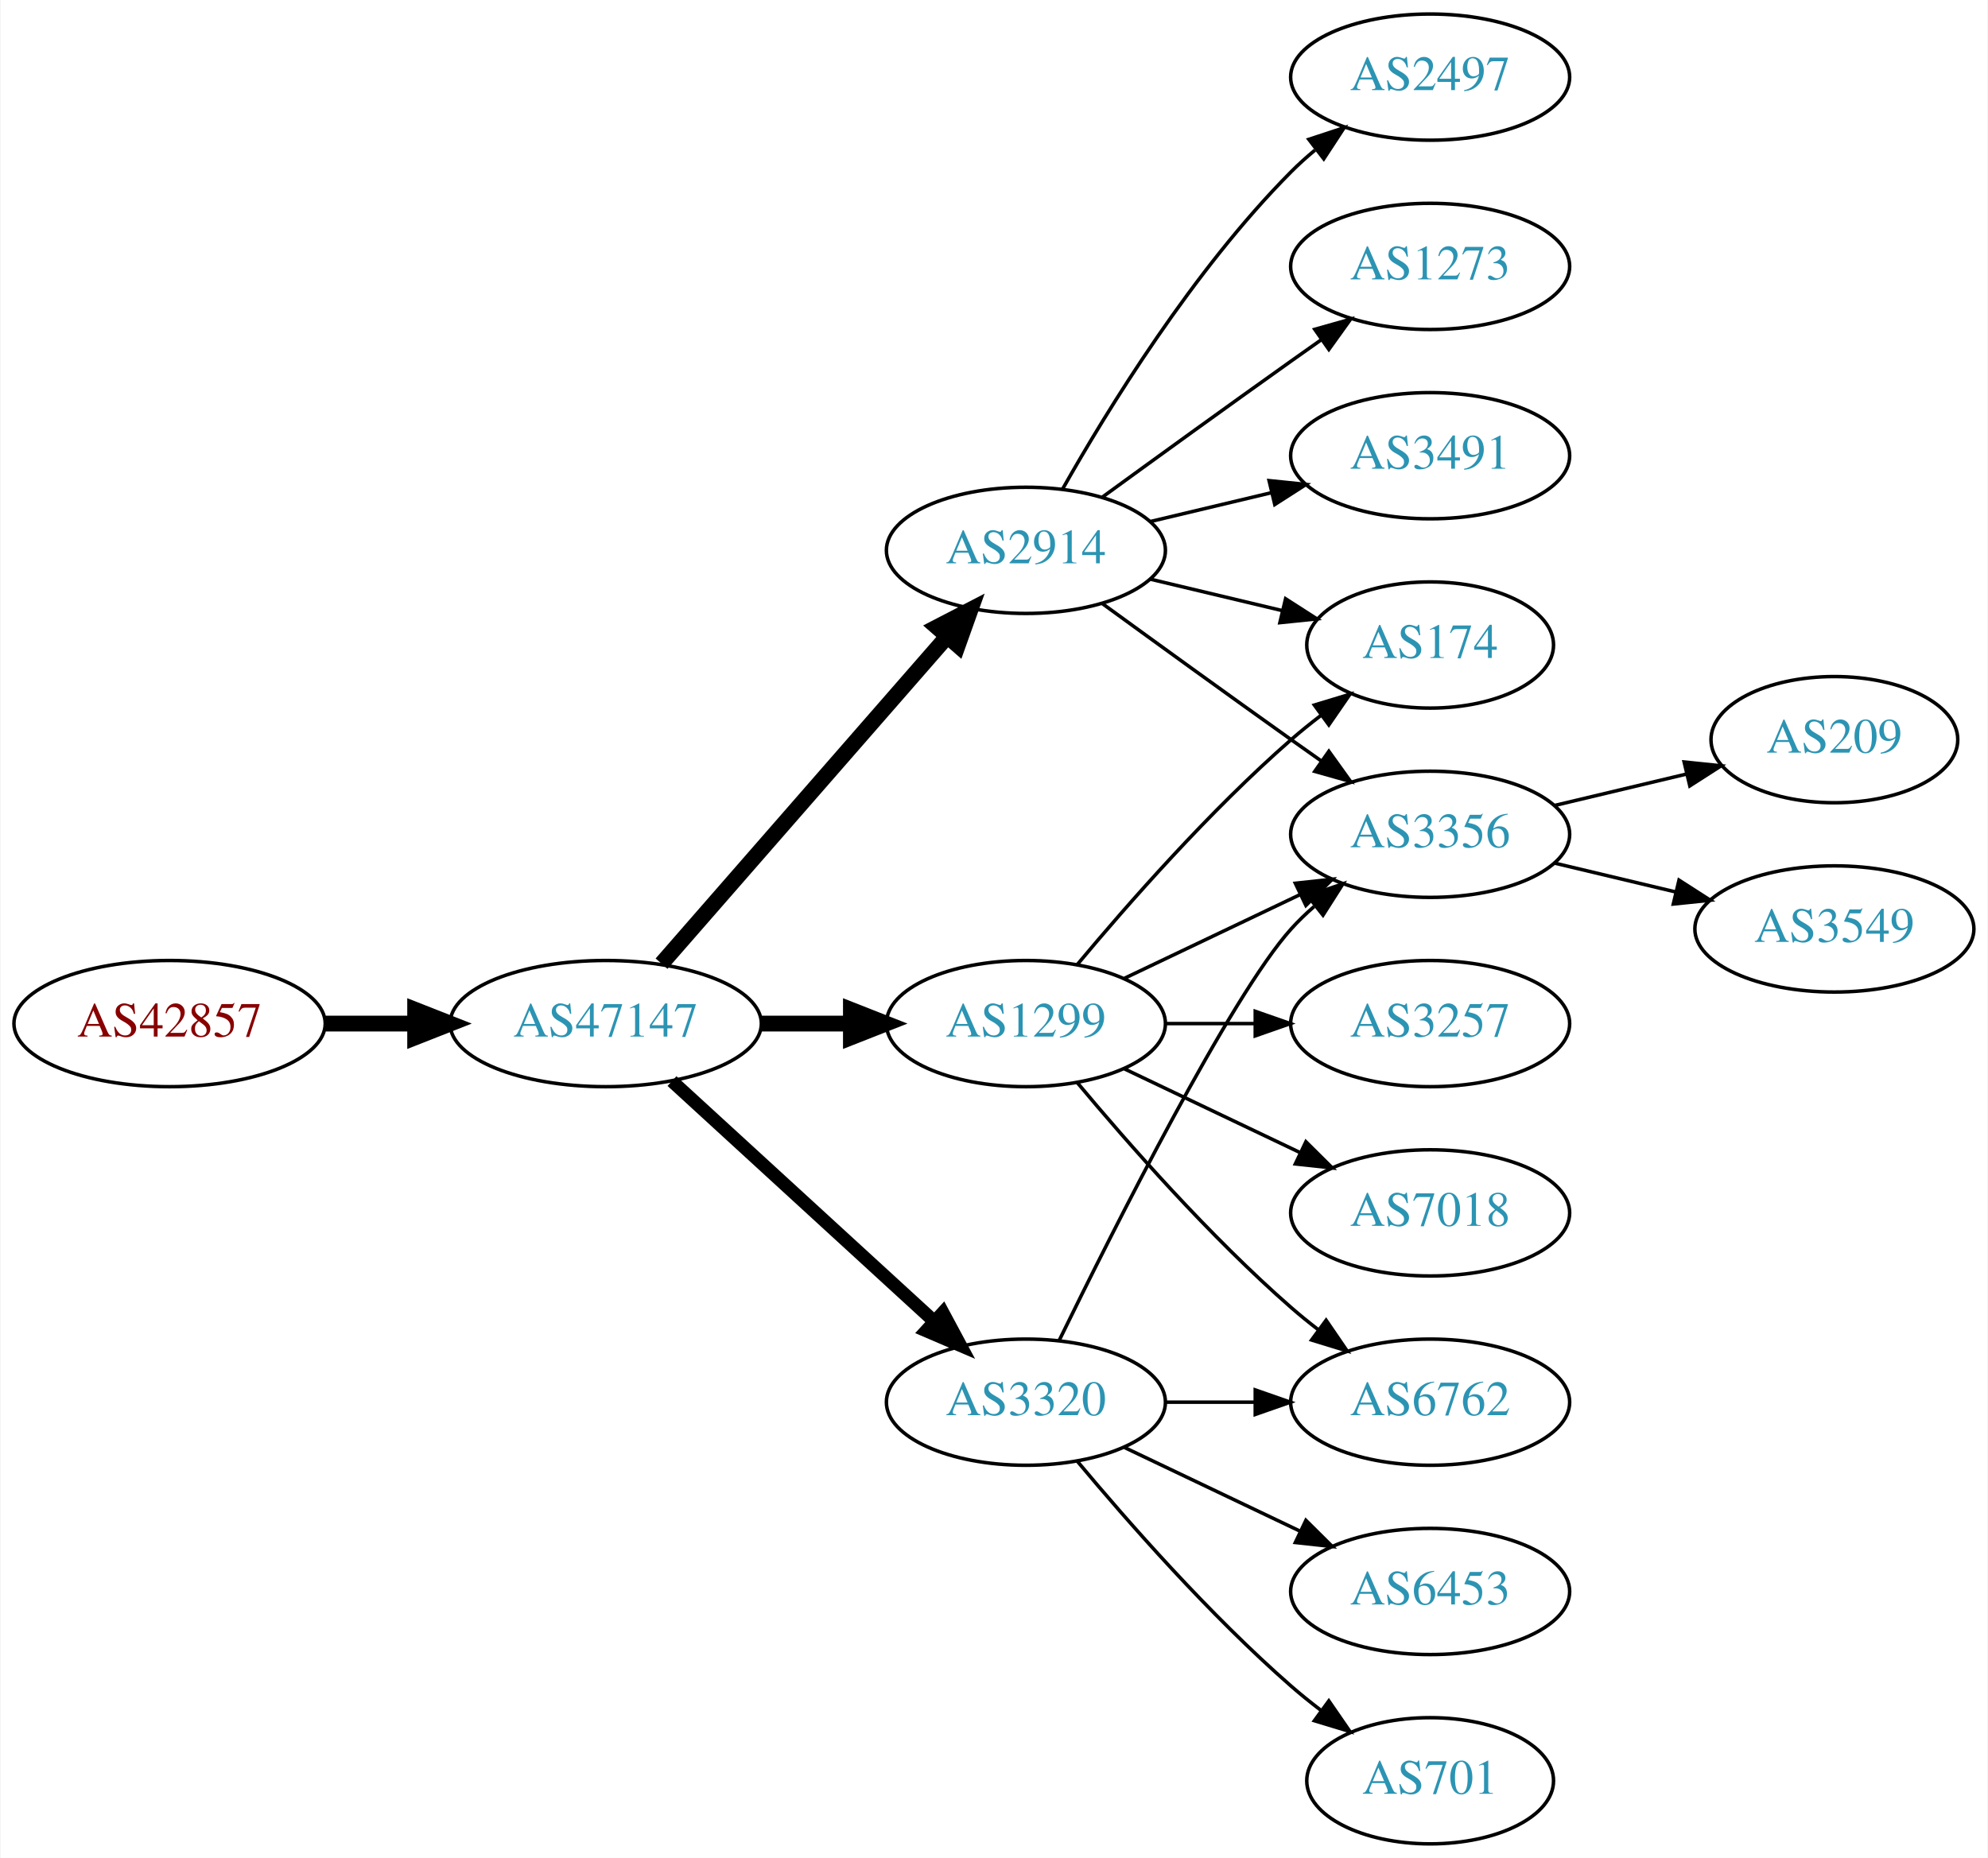
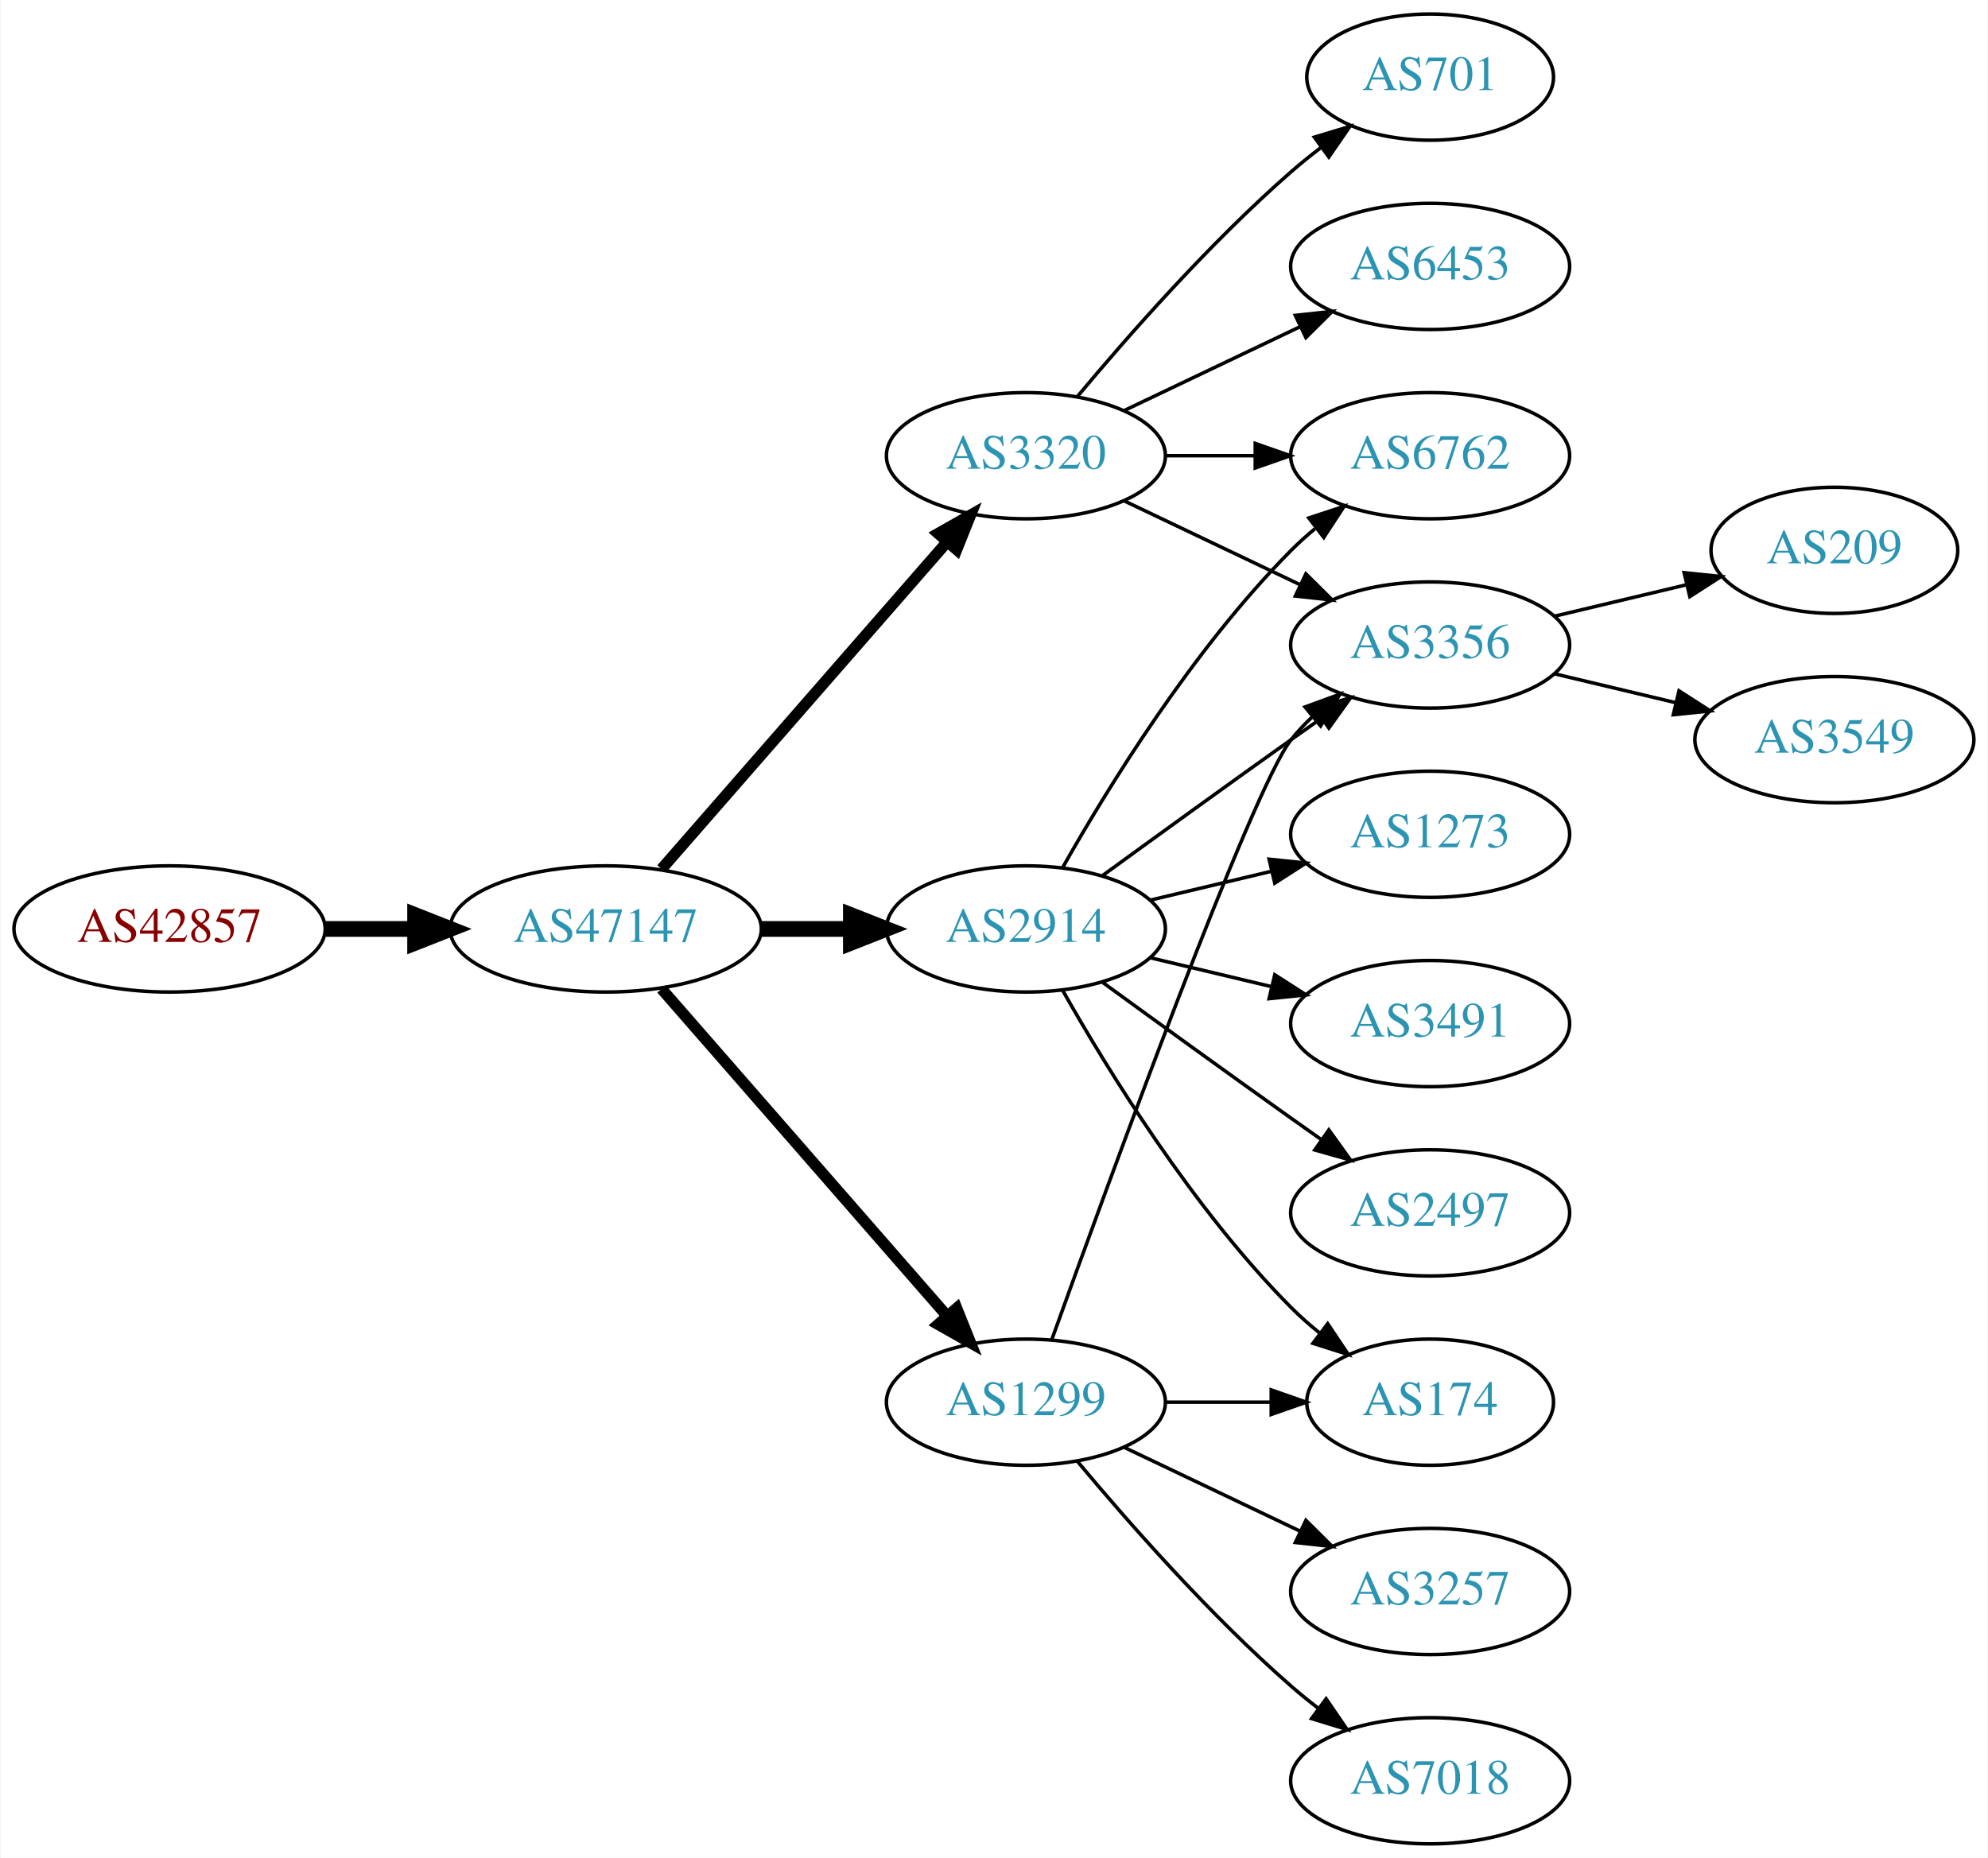
<svg xmlns="http://www.w3.org/2000/svg" xmlns:xlink="http://www.w3.org/1999/xlink" width="567pt" height="530pt" viewBox="0.00 0.00 566.66 530.00">
  <g id="graph0" class="graph" transform="scale(1 1) rotate(0) translate(4 526)">
    <polygon fill="white" stroke="none" points="-4,4 -4,-526 562.663,-526 562.663,4 -4,4" />
    <g id="node1" class="node">
      <g id="a_node1">
        <a xlink:href="/asn/42857" xlink:title="AS42857 ~ Theo Voss [AT]">
-           <ellipse fill="#ffffff" stroke="black" cx="44.196" cy="-234" rx="44.393" ry="18" />
-           <text text-anchor="middle" x="44.196" y="-230.3" font-family="Times,serif" font-size="14.00" fill="#880000">AS42857</text>
+           <ellipse fill="#ffffff" stroke="black" cx="44.196" cy="-261" rx="44.393" ry="18" />
+           <text text-anchor="middle" x="44.196" y="-257.3" font-family="Times,serif" font-size="14.00" fill="#880000">AS42857</text>
        </a>
      </g>
    </g>
    <g id="node2" class="node">
      <g id="a_node2">
        <a xlink:href="/asn/47147" xlink:title="AS47147 ~ ANEXIA Internetdienstleistungs GmbH [AT]">
-           <ellipse fill="#ffffff" stroke="black" cx="168.588" cy="-234" rx="44.393" ry="18" />
-           <text text-anchor="middle" x="168.588" y="-230.3" font-family="Times,serif" font-size="14.00" fill="#2c94b3">AS47147</text>
+           <ellipse fill="#ffffff" stroke="black" cx="168.588" cy="-261" rx="44.393" ry="18" />
+           <text text-anchor="middle" x="168.588" y="-257.3" font-family="Times,serif" font-size="14.00" fill="#2c94b3">AS47147</text>
        </a>
      </g>
    </g>
    <g id="edge1" class="edge">
-       <path fill="none" stroke="black" stroke-width="4.5" d="M88.692,-234C96.898,-234 105.569,-234 114.041,-234" />
-       <polygon fill="black" stroke="black" stroke-width="4.5" points="114.233,-237.938 124.233,-234 114.233,-230.063 114.233,-237.938" />
+       <path fill="none" stroke="black" stroke-width="4.5" d="M88.692,-261C96.898,-261 105.569,-261 114.041,-261" />
+       <polygon fill="black" stroke="black" stroke-width="4.5" points="114.233,-264.938 124.233,-261 114.233,-257.063 114.233,-264.938" />
    </g>
    <g id="node3" class="node">
      <g id="a_node3">
-         <a xlink:href="/asn/1299" xlink:title="AS1299 ~ Telia Carrier [EU]">
-           <ellipse fill="#ffffff" stroke="black" cx="288.431" cy="-234" rx="39.794" ry="18" />
-           <text text-anchor="middle" x="288.431" y="-230.3" font-family="Times,serif" font-size="14.00" fill="#2c94b3">AS1299</text>
+         <a xlink:href="/asn/2914" xlink:title="AS2914 ~ NTT America, Inc. [US]">
+           <ellipse fill="#ffffff" stroke="black" cx="288.431" cy="-261" rx="39.794" ry="18" />
+           <text text-anchor="middle" x="288.431" y="-257.3" font-family="Times,serif" font-size="14.00" fill="#2c94b3">AS2914</text>
        </a>
      </g>
    </g>
    <g id="edge2" class="edge">
-       <path fill="none" stroke="black" stroke-width="4.5" d="M212.799,-234C221.112,-234 229.875,-234 238.357,-234" />
-       <polygon fill="black" stroke="black" stroke-width="4.5" points="238.516,-237.938 248.516,-234 238.516,-230.063 238.516,-237.938" />
+       <path fill="none" stroke="black" stroke-width="4.5" d="M212.799,-261C221.112,-261 229.875,-261 238.357,-261" />
+       <polygon fill="black" stroke="black" stroke-width="4.5" points="238.516,-264.938 248.516,-261 238.516,-257.063 238.516,-264.938" />
    </g>
    <g id="node4" class="node">
      <g id="a_node4">
-         <a xlink:href="/asn/2914" xlink:title="AS2914 ~ NTT America, Inc. [US]">
-           <ellipse fill="#ffffff" stroke="black" cx="288.431" cy="-369" rx="39.794" ry="18" />
-           <text text-anchor="middle" x="288.431" y="-365.3" font-family="Times,serif" font-size="14.00" fill="#2c94b3">AS2914</text>
+         <a xlink:href="/asn/3320" xlink:title="AS3320 ~ DTAG [DE]">
+           <ellipse fill="#ffffff" stroke="black" cx="288.431" cy="-396" rx="39.794" ry="18" />
+           <text text-anchor="middle" x="288.431" y="-392.3" font-family="Times,serif" font-size="14.00" fill="#2c94b3">AS3320</text>
        </a>
      </g>
    </g>
    <g id="edge3" class="edge">
-       <path fill="none" stroke="black" stroke-width="4.5" d="M184.513,-251.098C205.056,-274.631 242.175,-317.155 265.771,-344.187" />
-       <polygon fill="black" stroke="black" stroke-width="4.5" points="263.085,-347.097 272.627,-352.041 269.017,-341.918 263.085,-347.097" />
+       <path fill="none" stroke="black" stroke-width="3.214" d="M184.513,-278.098C205.056,-301.631 242.175,-344.155 265.771,-371.187" />
+       <polygon fill="black" stroke="black" stroke-width="3.214" points="263.414,-373.809 272.627,-379.041 268.688,-369.206 263.414,-373.809" />
    </g>
    <g id="node5" class="node">
      <g id="a_node5">
-         <a xlink:href="/asn/3320" xlink:title="AS3320 ~ DTAG [DE]">
+         <a xlink:href="/asn/1299" xlink:title="AS1299 ~ Telia Carrier [EU]">
          <ellipse fill="#ffffff" stroke="black" cx="288.431" cy="-126" rx="39.794" ry="18" />
-           <text text-anchor="middle" x="288.431" y="-122.3" font-family="Times,serif" font-size="14.00" fill="#2c94b3">AS3320</text>
+           <text text-anchor="middle" x="288.431" y="-122.3" font-family="Times,serif" font-size="14.00" fill="#2c94b3">AS1299</text>
        </a>
      </g>
    </g>
    <g id="edge4" class="edge">
-       <path fill="none" stroke="black" stroke-width="3.75" d="M187.486,-217.597C207.414,-199.333 239.772,-169.678 262.249,-149.079" />
-       <polygon fill="black" stroke="black" stroke-width="3.75" points="264.743,-151.54 269.751,-142.203 260.014,-146.38 264.743,-151.54" />
+       <path fill="none" stroke="black" stroke-width="3.214" d="M184.513,-243.902C205.056,-220.369 242.175,-177.845 265.771,-150.813" />
+       <polygon fill="black" stroke="black" stroke-width="3.214" points="268.688,-152.794 272.627,-142.959 263.414,-148.191 268.688,-152.794" />
+     </g>
+     <g id="node6" class="node">
+       <g id="a_node6">
+         <a xlink:href="/asn/3356" xlink:title="AS3356 ~ Level 3 Parent, LLC [US]">
+           <ellipse fill="#ffffff" stroke="black" cx="403.724" cy="-342" rx="39.794" ry="18" />
+           <text text-anchor="middle" x="403.724" y="-338.3" font-family="Times,serif" font-size="14.00" fill="#2c94b3">AS3356</text>
+         </a>
+       </g>
+     </g>
+     <g id="edge5" class="edge">
+       <path fill="none" stroke="black" d="M310.279,-276.222C325.213,-287.091 345.827,-302.025 364.077,-315 366.898,-317.005 369.841,-319.085 372.789,-321.159" />
+       <polygon fill="black" stroke="black" points="370.816,-324.05 381.013,-326.926 374.835,-318.319 370.816,-324.05" />
+     </g>
+     <g id="node7" class="node">
+       <g id="a_node7">
+         <a xlink:href="/asn/1273" xlink:title="AS1273 ~ Vodafone Group PLC [EU]">
+           <ellipse fill="#ffffff" stroke="black" cx="403.724" cy="-288" rx="39.794" ry="18" />
+           <text text-anchor="middle" x="403.724" y="-284.3" font-family="Times,serif" font-size="14.00" fill="#2c94b3">AS1273</text>
+         </a>
+       </g>
+     </g>
+     <g id="edge6" class="edge">
+       <path fill="none" stroke="black" d="M324.038,-269.248C334.909,-271.838 347.064,-274.735 358.506,-277.462" />
+       <polygon fill="black" stroke="black" points="357.789,-280.889 368.328,-279.803 359.412,-274.08 357.789,-280.889" />
    </g>
    <g id="node8" class="node">
      <g id="a_node8">
-         <a xlink:href="/asn/174" xlink:title="AS174 ~ Cogent Communications [US]">
-           <ellipse fill="#ffffff" stroke="black" cx="403.724" cy="-342" rx="35.194" ry="18" />
-           <text text-anchor="middle" x="403.724" y="-338.3" font-family="Times,serif" font-size="14.00" fill="#2c94b3">AS174</text>
-         </a>
-       </g>
-     </g>
-     <g id="edge11" class="edge">
-       <path fill="none" stroke="black" d="M303.061,-250.817C317.343,-267.929 340.89,-294.745 364.077,-315 366.747,-317.332 369.62,-319.648 372.55,-321.886" />
-       <polygon fill="black" stroke="black" points="370.701,-324.87 380.841,-327.939 374.828,-319.216 370.701,-324.87" />
+         <a xlink:href="/asn/3491" xlink:title="AS3491 ~ PCCW Global, Inc. [US]">
+           <ellipse fill="#ffffff" stroke="black" cx="403.724" cy="-234" rx="39.794" ry="18" />
+           <text text-anchor="middle" x="403.724" y="-230.3" font-family="Times,serif" font-size="14.00" fill="#2c94b3">AS3491</text>
+         </a>
+       </g>
+     </g>
+     <g id="edge7" class="edge">
+       <path fill="none" stroke="black" d="M324.038,-252.752C334.909,-250.162 347.064,-247.265 358.506,-244.538" />
+       <polygon fill="black" stroke="black" points="359.412,-247.92 368.328,-242.197 357.789,-241.111 359.412,-247.92" />
    </g>
    <g id="node9" class="node">
      <g id="a_node9">
-         <a xlink:href="/asn/3356" xlink:title="AS3356 ~ Level 3 Parent, LLC [US]">
-           <ellipse fill="#ffffff" stroke="black" cx="403.724" cy="-288" rx="39.794" ry="18" />
-           <text text-anchor="middle" x="403.724" y="-284.3" font-family="Times,serif" font-size="14.00" fill="#2c94b3">AS3356</text>
-         </a>
-       </g>
-     </g>
-     <g id="edge13" class="edge">
-       <path fill="none" stroke="black" d="M316.567,-246.934C331.561,-254.081 350.382,-263.052 366.605,-270.785" />
-       <polygon fill="black" stroke="black" points="365.276,-274.028 375.809,-275.171 368.288,-267.709 365.276,-274.028" />
+         <a xlink:href="/asn/2497" xlink:title="AS2497 ~ Internet Initiative Japan Inc. [JP]">
+           <ellipse fill="#ffffff" stroke="black" cx="403.724" cy="-180" rx="39.794" ry="18" />
+           <text text-anchor="middle" x="403.724" y="-176.3" font-family="Times,serif" font-size="14.00" fill="#2c94b3">AS2497</text>
+         </a>
+       </g>
+     </g>
+     <g id="edge8" class="edge">
+       <path fill="none" stroke="black" d="M310.279,-245.778C325.213,-234.909 345.827,-219.975 364.077,-207 366.898,-204.995 369.841,-202.915 372.789,-200.841" />
+       <polygon fill="black" stroke="black" points="374.835,-203.681 381.013,-195.074 370.816,-197.95 374.835,-203.681" />
+     </g>
+     <g id="node10" class="node">
+       <g id="a_node10">
+         <a xlink:href="/asn/174" xlink:title="AS174 ~ Cogent Communications [US]">
+           <ellipse fill="#ffffff" stroke="black" cx="403.724" cy="-126" rx="35.194" ry="18" />
+           <text text-anchor="middle" x="403.724" y="-122.3" font-family="Times,serif" font-size="14.00" fill="#2c94b3">AS174</text>
+         </a>
+       </g>
+     </g>
+     <g id="edge9" class="edge">
+       <path fill="none" stroke="black" d="M298.891,-243.51C311.672,-220.904 336.105,-181.114 364.077,-153 366.578,-150.487 369.338,-148.051 372.199,-145.739" />
+       <polygon fill="black" stroke="black" points="374.5,-148.389 380.396,-139.587 370.298,-142.79 374.5,-148.389" />
    </g>
    <g id="node11" class="node">
      <g id="a_node11">
        <a xlink:href="/asn/6762" xlink:title="AS6762 ~ TELECOM ITALIA SPARKLE S.p.A. [IT]">
-           <ellipse fill="#ffffff" stroke="black" cx="403.724" cy="-126" rx="39.794" ry="18" />
-           <text text-anchor="middle" x="403.724" y="-122.3" font-family="Times,serif" font-size="14.00" fill="#2c94b3">AS6762</text>
+           <ellipse fill="#ffffff" stroke="black" cx="403.724" cy="-396" rx="39.794" ry="18" />
+           <text text-anchor="middle" x="403.724" y="-392.3" font-family="Times,serif" font-size="14.00" fill="#2c94b3">AS6762</text>
        </a>
      </g>
    </g>
    <g id="edge10" class="edge">
-       <path fill="none" stroke="black" d="M303.061,-217.183C317.343,-200.071 340.89,-173.255 364.077,-153 366.543,-150.846 369.182,-148.706 371.879,-146.628" />
-       <polygon fill="black" stroke="black" points="374.052,-149.375 380.033,-140.63 369.904,-143.736 374.052,-149.375" />
+       <path fill="none" stroke="black" d="M298.891,-278.49C311.672,-301.096 336.105,-340.886 364.077,-369 366.188,-371.121 368.484,-373.188 370.87,-375.171" />
+       <polygon fill="black" stroke="black" points="369.122,-378.242 379.185,-381.556 373.385,-372.69 369.122,-378.242" />
+     </g>
+     <g id="edge14" class="edge">
+       <path fill="none" stroke="black" d="M316.567,-383.066C331.561,-375.919 350.382,-366.948 366.605,-359.215" />
+       <polygon fill="black" stroke="black" points="368.288,-362.291 375.809,-354.829 365.276,-355.972 368.288,-362.291" />
+     </g>
+     <g id="edge16" class="edge">
+       <path fill="none" stroke="black" d="M328.103,-396C336.306,-396 345.07,-396 353.602,-396" />
+       <polygon fill="black" stroke="black" points="353.841,-399.5 363.841,-396 353.841,-392.5 353.841,-399.5" />
+     </g>
+     <g id="node14" class="node">
+       <g id="a_node14">
+         <a xlink:href="/asn/701" xlink:title="AS701 ~ UUNET [US]">
+           <ellipse fill="#ffffff" stroke="black" cx="403.724" cy="-504" rx="35.194" ry="18" />
+           <text text-anchor="middle" x="403.724" y="-500.3" font-family="Times,serif" font-size="14.00" fill="#2c94b3">AS701</text>
+         </a>
+       </g>
+     </g>
+     <g id="edge13" class="edge">
+       <path fill="none" stroke="black" d="M303.061,-412.817C317.343,-429.929 340.89,-456.745 364.077,-477 366.747,-479.332 369.62,-481.648 372.55,-483.886" />
+       <polygon fill="black" stroke="black" points="370.701,-486.87 380.841,-489.939 374.828,-481.216 370.701,-486.87" />
+     </g>
+     <g id="node15" class="node">
+       <g id="a_node15">
+         <a xlink:href="/asn/6453" xlink:title="AS6453 ~ TATA COMMUNICATIONS (AMERICA) INC [US]">
+           <ellipse fill="#ffffff" stroke="black" cx="403.724" cy="-450" rx="39.794" ry="18" />
+           <text text-anchor="middle" x="403.724" y="-446.3" font-family="Times,serif" font-size="14.00" fill="#2c94b3">AS6453</text>
+         </a>
+       </g>
+     </g>
+     <g id="edge15" class="edge">
+       <path fill="none" stroke="black" d="M316.567,-408.934C331.561,-416.081 350.382,-425.052 366.605,-432.785" />
+       <polygon fill="black" stroke="black" points="365.276,-436.028 375.809,-437.171 368.288,-429.709 365.276,-436.028" />
+     </g>
+     <g id="edge18" class="edge">
+       <path fill="none" stroke="black" d="M295.804,-143.825C311.745,-188.151 352.87,-300.812 364.077,-315 365.885,-317.288 367.937,-319.462 370.132,-321.51" />
+       <polygon fill="black" stroke="black" points="368.043,-324.323 377.992,-327.966 372.486,-318.914 368.043,-324.323" />
+     </g>
+     <g id="edge17" class="edge">
+       <path fill="none" stroke="black" d="M328.103,-126C337.808,-126 348.299,-126 358.262,-126" />
+       <polygon fill="black" stroke="black" points="358.398,-129.5 368.398,-126 358.398,-122.5 358.398,-129.5" />
+     </g>
+     <g id="node16" class="node">
+       <g id="a_node16">
+         <a xlink:href="/asn/3257" xlink:title="AS3257 ~ GTT [DE]">
+           <ellipse fill="#ffffff" stroke="black" cx="403.724" cy="-72" rx="39.794" ry="18" />
+           <text text-anchor="middle" x="403.724" y="-68.3" font-family="Times,serif" font-size="14.00" fill="#2c94b3">AS3257</text>
+         </a>
+       </g>
+     </g>
+     <g id="edge19" class="edge">
+       <path fill="none" stroke="black" d="M316.567,-113.066C331.561,-105.919 350.382,-96.948 366.605,-89.215" />
+       <polygon fill="black" stroke="black" points="368.288,-92.291 375.809,-84.829 365.276,-85.972 368.288,-92.291" />
+     </g>
+     <g id="node17" class="node">
+       <g id="a_node17">
+         <a xlink:href="/asn/7018" xlink:title="AS7018 ~ AT&amp;T Services, Inc. [US]">
+           <ellipse fill="#ffffff" stroke="black" cx="403.724" cy="-18" rx="39.794" ry="18" />
+           <text text-anchor="middle" x="403.724" y="-14.3" font-family="Times,serif" font-size="14.00" fill="#2c94b3">AS7018</text>
+         </a>
+       </g>
+     </g>
+     <g id="edge20" class="edge">
+       <path fill="none" stroke="black" d="M303.061,-109.183C317.343,-92.071 340.89,-65.255 364.077,-45 366.543,-42.846 369.182,-40.706 371.879,-38.628" />
+       <polygon fill="black" stroke="black" points="374.052,-41.375 380.033,-32.63 369.904,-35.736 374.052,-41.375" />
    </g>
    <g id="node12" class="node">
      <g id="a_node12">
-         <a xlink:href="/asn/7018" xlink:title="AS7018 ~ AT&amp;T Services, Inc. [US]">
-           <ellipse fill="#ffffff" stroke="black" cx="403.724" cy="-180" rx="39.794" ry="18" />
-           <text text-anchor="middle" x="403.724" y="-176.3" font-family="Times,serif" font-size="14.00" fill="#2c94b3">AS7018</text>
-         </a>
-       </g>
-     </g>
-     <g id="edge12" class="edge">
-       <path fill="none" stroke="black" d="M316.567,-221.066C331.561,-213.919 350.382,-204.948 366.605,-197.215" />
-       <polygon fill="black" stroke="black" points="368.288,-200.291 375.809,-192.829 365.276,-193.972 368.288,-200.291" />
+         <a xlink:href="/asn/209" xlink:title="AS209 ~ CenturyLink Communications, LLC [US]">
+           <ellipse fill="#ffffff" stroke="black" cx="519.017" cy="-369" rx="35.194" ry="18" />
+           <text text-anchor="middle" x="519.017" y="-365.3" font-family="Times,serif" font-size="14.00" fill="#2c94b3">AS209</text>
+         </a>
+       </g>
+     </g>
+     <g id="edge11" class="edge">
+       <path fill="none" stroke="black" d="M439.331,-350.248C451.125,-353.058 464.43,-356.229 476.698,-359.153" />
+       <polygon fill="black" stroke="black" points="476.164,-362.624 486.703,-361.537 477.787,-355.814 476.164,-362.624" />
    </g>
    <g id="node13" class="node">
      <g id="a_node13">
-         <a xlink:href="/asn/3257" xlink:title="AS3257 ~ GTT [DE]">
-           <ellipse fill="#ffffff" stroke="black" cx="403.724" cy="-234" rx="39.794" ry="18" />
-           <text text-anchor="middle" x="403.724" y="-230.3" font-family="Times,serif" font-size="14.00" fill="#2c94b3">AS3257</text>
-         </a>
-       </g>
-     </g>
-     <g id="edge14" class="edge">
-       <path fill="none" stroke="black" d="M328.103,-234C336.306,-234 345.07,-234 353.602,-234" />
-       <polygon fill="black" stroke="black" points="353.841,-237.5 363.841,-234 353.841,-230.5 353.841,-237.5" />
-     </g>
-     <g id="node6" class="node">
-       <g id="a_node6">
-         <a xlink:href="/asn/2497" xlink:title="AS2497 ~ Internet Initiative Japan Inc. [JP]">
-           <ellipse fill="#ffffff" stroke="black" cx="403.724" cy="-504" rx="39.794" ry="18" />
-           <text text-anchor="middle" x="403.724" y="-500.3" font-family="Times,serif" font-size="14.00" fill="#2c94b3">AS2497</text>
-         </a>
-       </g>
-     </g>
-     <g id="edge5" class="edge">
-       <path fill="none" stroke="black" d="M298.891,-386.49C311.672,-409.096 336.105,-448.886 364.077,-477 366.188,-479.121 368.484,-481.188 370.87,-483.171" />
-       <polygon fill="black" stroke="black" points="369.122,-486.242 379.185,-489.556 373.385,-480.69 369.122,-486.242" />
-     </g>
-     <g id="node7" class="node">
-       <g id="a_node7">
-         <a xlink:href="/asn/1273" xlink:title="AS1273 ~ Vodafone Group PLC [EU]">
-           <ellipse fill="#ffffff" stroke="black" cx="403.724" cy="-450" rx="39.794" ry="18" />
-           <text text-anchor="middle" x="403.724" y="-446.3" font-family="Times,serif" font-size="14.00" fill="#2c94b3">AS1273</text>
-         </a>
-       </g>
-     </g>
-     <g id="edge6" class="edge">
-       <path fill="none" stroke="black" d="M310.279,-384.222C325.213,-395.091 345.827,-410.025 364.077,-423 366.898,-425.005 369.841,-427.085 372.789,-429.159" />
-       <polygon fill="black" stroke="black" points="370.816,-432.05 381.013,-434.926 374.835,-426.319 370.816,-432.05" />
-     </g>
-     <g id="edge7" class="edge">
-       <path fill="none" stroke="black" d="M324.038,-360.752C335.833,-357.942 349.137,-354.771 361.405,-351.847" />
-       <polygon fill="black" stroke="black" points="362.494,-355.186 371.41,-349.463 360.871,-348.376 362.494,-355.186" />
-     </g>
-     <g id="edge8" class="edge">
-       <path fill="none" stroke="black" d="M310.279,-353.778C325.213,-342.909 345.827,-327.975 364.077,-315 366.898,-312.995 369.841,-310.915 372.789,-308.841" />
-       <polygon fill="black" stroke="black" points="374.835,-311.681 381.013,-303.074 370.816,-305.95 374.835,-311.681" />
-     </g>
-     <g id="node10" class="node">
-       <g id="a_node10">
-         <a xlink:href="/asn/3491" xlink:title="AS3491 ~ PCCW Global, Inc. [US]">
-           <ellipse fill="#ffffff" stroke="black" cx="403.724" cy="-396" rx="39.794" ry="18" />
-           <text text-anchor="middle" x="403.724" y="-392.3" font-family="Times,serif" font-size="14.00" fill="#2c94b3">AS3491</text>
-         </a>
-       </g>
-     </g>
-     <g id="edge9" class="edge">
-       <path fill="none" stroke="black" d="M324.038,-377.248C334.909,-379.838 347.064,-382.735 358.506,-385.462" />
-       <polygon fill="black" stroke="black" points="357.789,-388.889 368.328,-387.803 359.412,-382.08 357.789,-388.889" />
-     </g>
-     <g id="edge16" class="edge">
-       <path fill="none" stroke="black" d="M297.869,-143.511C313.487,-175.509 346.874,-241.893 364.077,-261 366.08,-263.224 368.298,-265.363 370.631,-267.397" />
-       <polygon fill="black" stroke="black" points="368.829,-270.433 378.85,-273.873 373.161,-264.935 368.829,-270.433" />
-     </g>
-     <g id="edge18" class="edge">
-       <path fill="none" stroke="black" d="M328.103,-126C336.306,-126 345.07,-126 353.602,-126" />
-       <polygon fill="black" stroke="black" points="353.841,-129.5 363.841,-126 353.841,-122.5 353.841,-129.5" />
-     </g>
-     <g id="node14" class="node">
-       <g id="a_node14">
-         <a xlink:href="/asn/6453" xlink:title="AS6453 ~ TATA COMMUNICATIONS (AMERICA) INC [US]">
-           <ellipse fill="#ffffff" stroke="black" cx="403.724" cy="-72" rx="39.794" ry="18" />
-           <text text-anchor="middle" x="403.724" y="-68.3" font-family="Times,serif" font-size="14.00" fill="#2c94b3">AS6453</text>
-         </a>
-       </g>
-     </g>
-     <g id="edge15" class="edge">
-       <path fill="none" stroke="black" d="M316.567,-113.066C331.561,-105.919 350.382,-96.948 366.605,-89.215" />
-       <polygon fill="black" stroke="black" points="368.288,-92.291 375.809,-84.829 365.276,-85.972 368.288,-92.291" />
-     </g>
-     <g id="node15" class="node">
-       <g id="a_node15">
-         <a xlink:href="/asn/701" xlink:title="AS701 ~ UUNET [US]">
-           <ellipse fill="#ffffff" stroke="black" cx="403.724" cy="-18" rx="35.194" ry="18" />
-           <text text-anchor="middle" x="403.724" y="-14.3" font-family="Times,serif" font-size="14.00" fill="#2c94b3">AS701</text>
-         </a>
-       </g>
-     </g>
-     <g id="edge17" class="edge">
-       <path fill="none" stroke="black" d="M303.061,-109.183C317.343,-92.071 340.89,-65.255 364.077,-45 366.747,-42.668 369.62,-40.352 372.55,-38.114" />
-       <polygon fill="black" stroke="black" points="374.828,-40.784 380.841,-32.061 370.701,-35.13 374.828,-40.784" />
-     </g>
-     <g id="node16" class="node">
-       <g id="a_node16">
-         <a xlink:href="/asn/209" xlink:title="AS209 ~ CenturyLink Communications, LLC [US]">
-           <ellipse fill="#ffffff" stroke="black" cx="519.017" cy="-315" rx="35.194" ry="18" />
-           <text text-anchor="middle" x="519.017" y="-311.3" font-family="Times,serif" font-size="14.00" fill="#2c94b3">AS209</text>
-         </a>
-       </g>
-     </g>
-     <g id="edge19" class="edge">
-       <path fill="none" stroke="black" d="M439.331,-296.248C451.125,-299.058 464.43,-302.229 476.698,-305.153" />
-       <polygon fill="black" stroke="black" points="476.164,-308.624 486.703,-307.537 477.787,-301.814 476.164,-308.624" />
-     </g>
-     <g id="node17" class="node">
-       <g id="a_node17">
        <a xlink:href="/asn/3549" xlink:title="AS3549 ~ Level 3 Parent, LLC [US]">
-           <ellipse fill="#ffffff" stroke="black" cx="519.017" cy="-261" rx="39.794" ry="18" />
-           <text text-anchor="middle" x="519.017" y="-257.3" font-family="Times,serif" font-size="14.00" fill="#2c94b3">AS3549</text>
-         </a>
-       </g>
-     </g>
-     <g id="edge20" class="edge">
-       <path fill="none" stroke="black" d="M439.331,-279.752C450.202,-277.162 462.357,-274.265 473.799,-271.538" />
-       <polygon fill="black" stroke="black" points="474.705,-274.92 483.621,-269.197 473.082,-268.111 474.705,-274.92" />
+           <ellipse fill="#ffffff" stroke="black" cx="519.017" cy="-315" rx="39.794" ry="18" />
+           <text text-anchor="middle" x="519.017" y="-311.3" font-family="Times,serif" font-size="14.00" fill="#2c94b3">AS3549</text>
+         </a>
+       </g>
+     </g>
+     <g id="edge12" class="edge">
+       <path fill="none" stroke="black" d="M439.331,-333.752C450.202,-331.162 462.357,-328.265 473.799,-325.538" />
+       <polygon fill="black" stroke="black" points="474.705,-328.92 483.621,-323.197 473.082,-322.111 474.705,-328.92" />
    </g>
  </g>
</svg>
